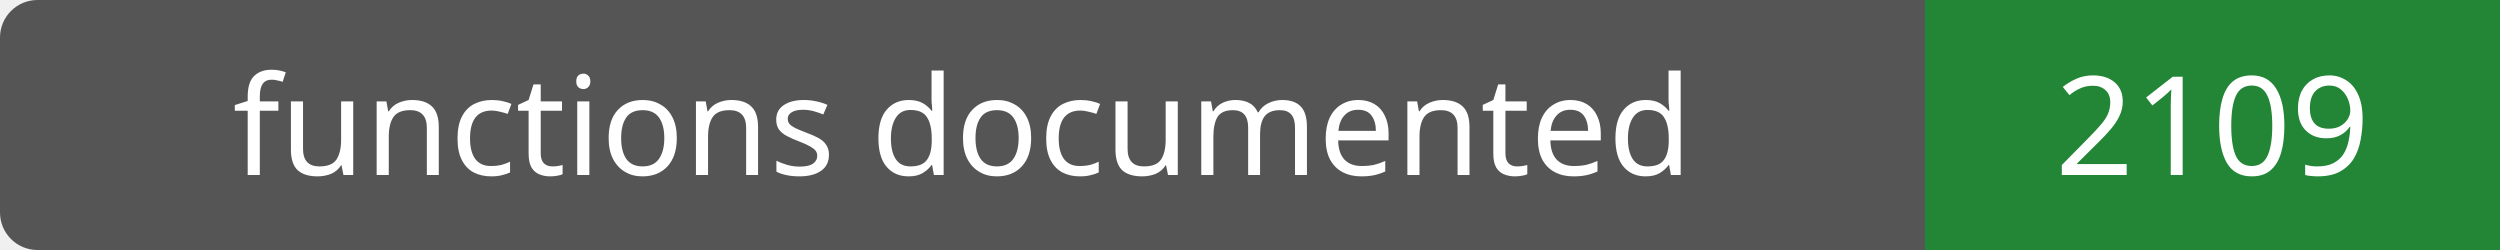
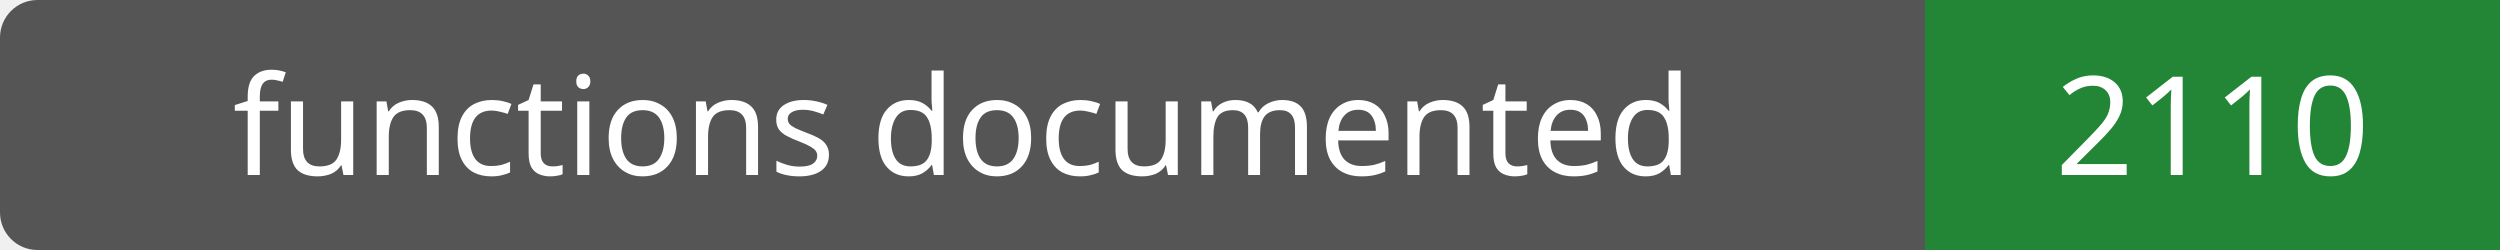
- <svg xmlns="http://www.w3.org/2000/svg" width="200" height="20" role="img" aria-label="functions documented: 2109">
+ <svg xmlns="http://www.w3.org/2000/svg" width="200" height="20" role="img" aria-label="functions documented: 2110">
  <rect width="200" height="20" rx="3" fill="#555" />
  <path fill="#238636" d="M154 0h46v20H154z" />
  <g fill="#fff" text-anchor="middle" font-family="Verdana,sans-serif" font-size="11">
    <text x="77.0" y="14">functions documented</text>
-     <text x="177.0" y="14">2109</text>
+     <text x="177.0" y="14">2110</text>
  </g>
</svg>
